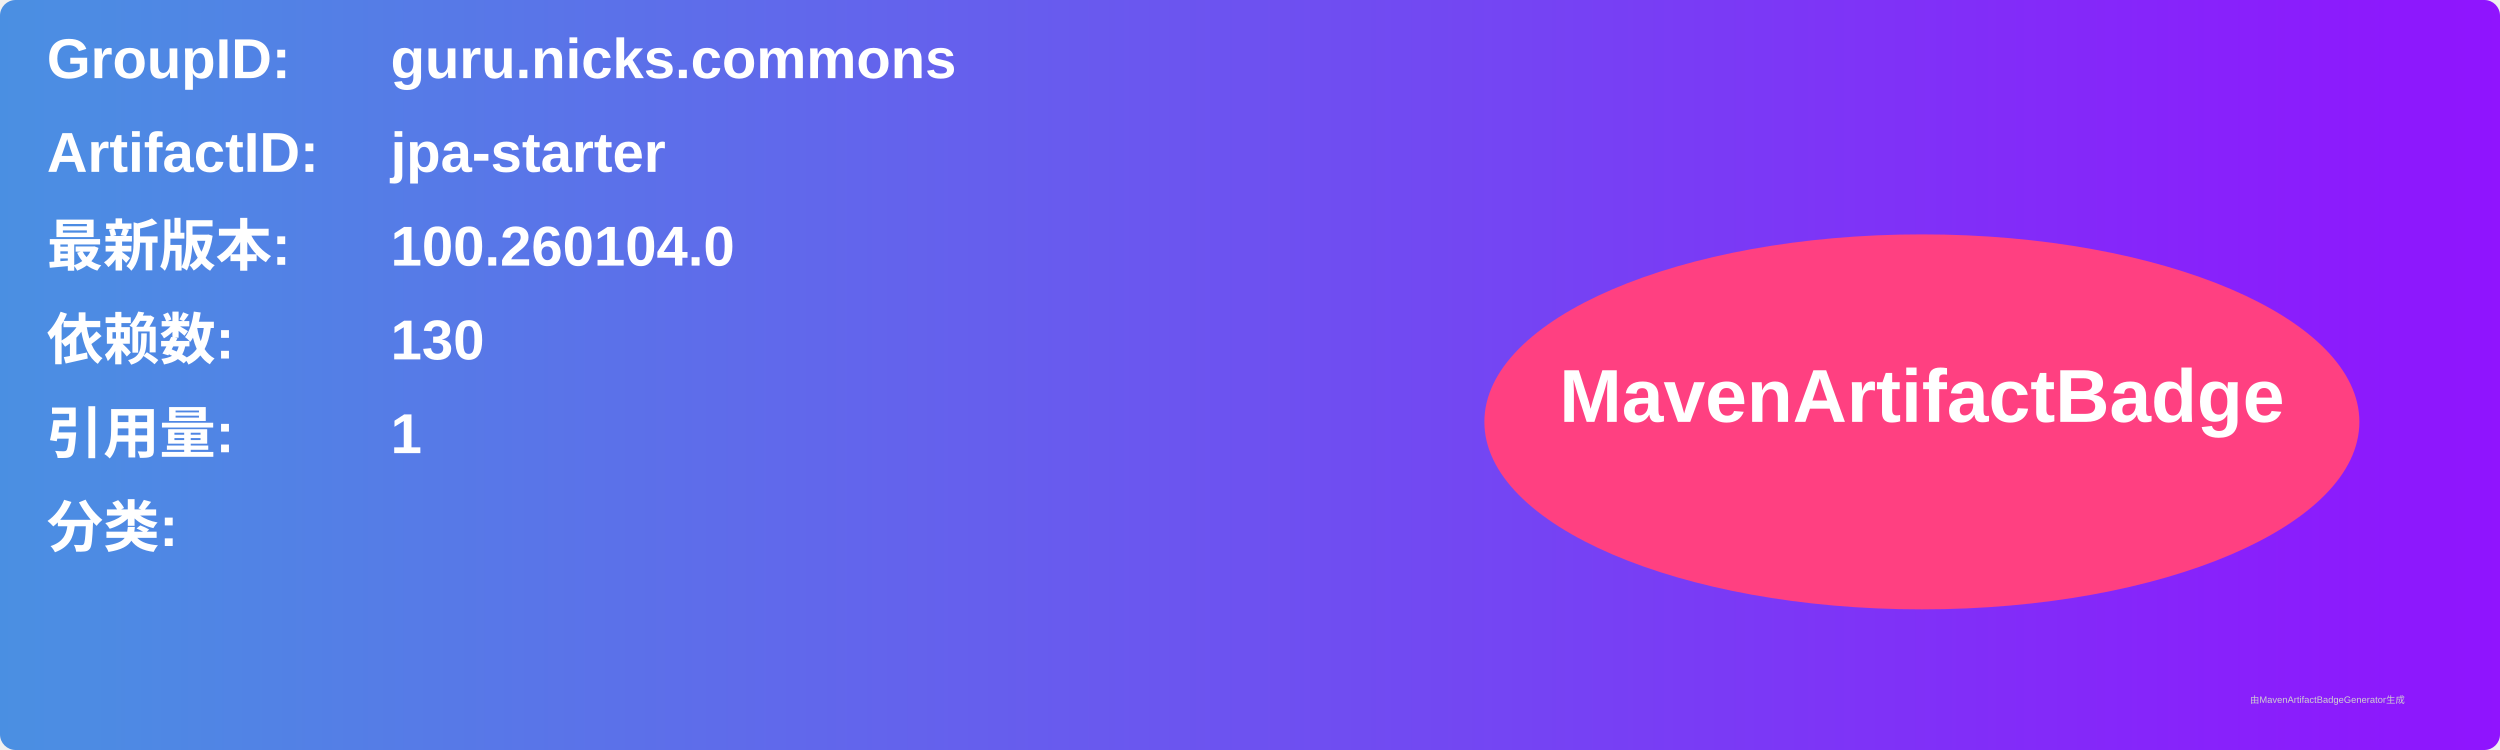
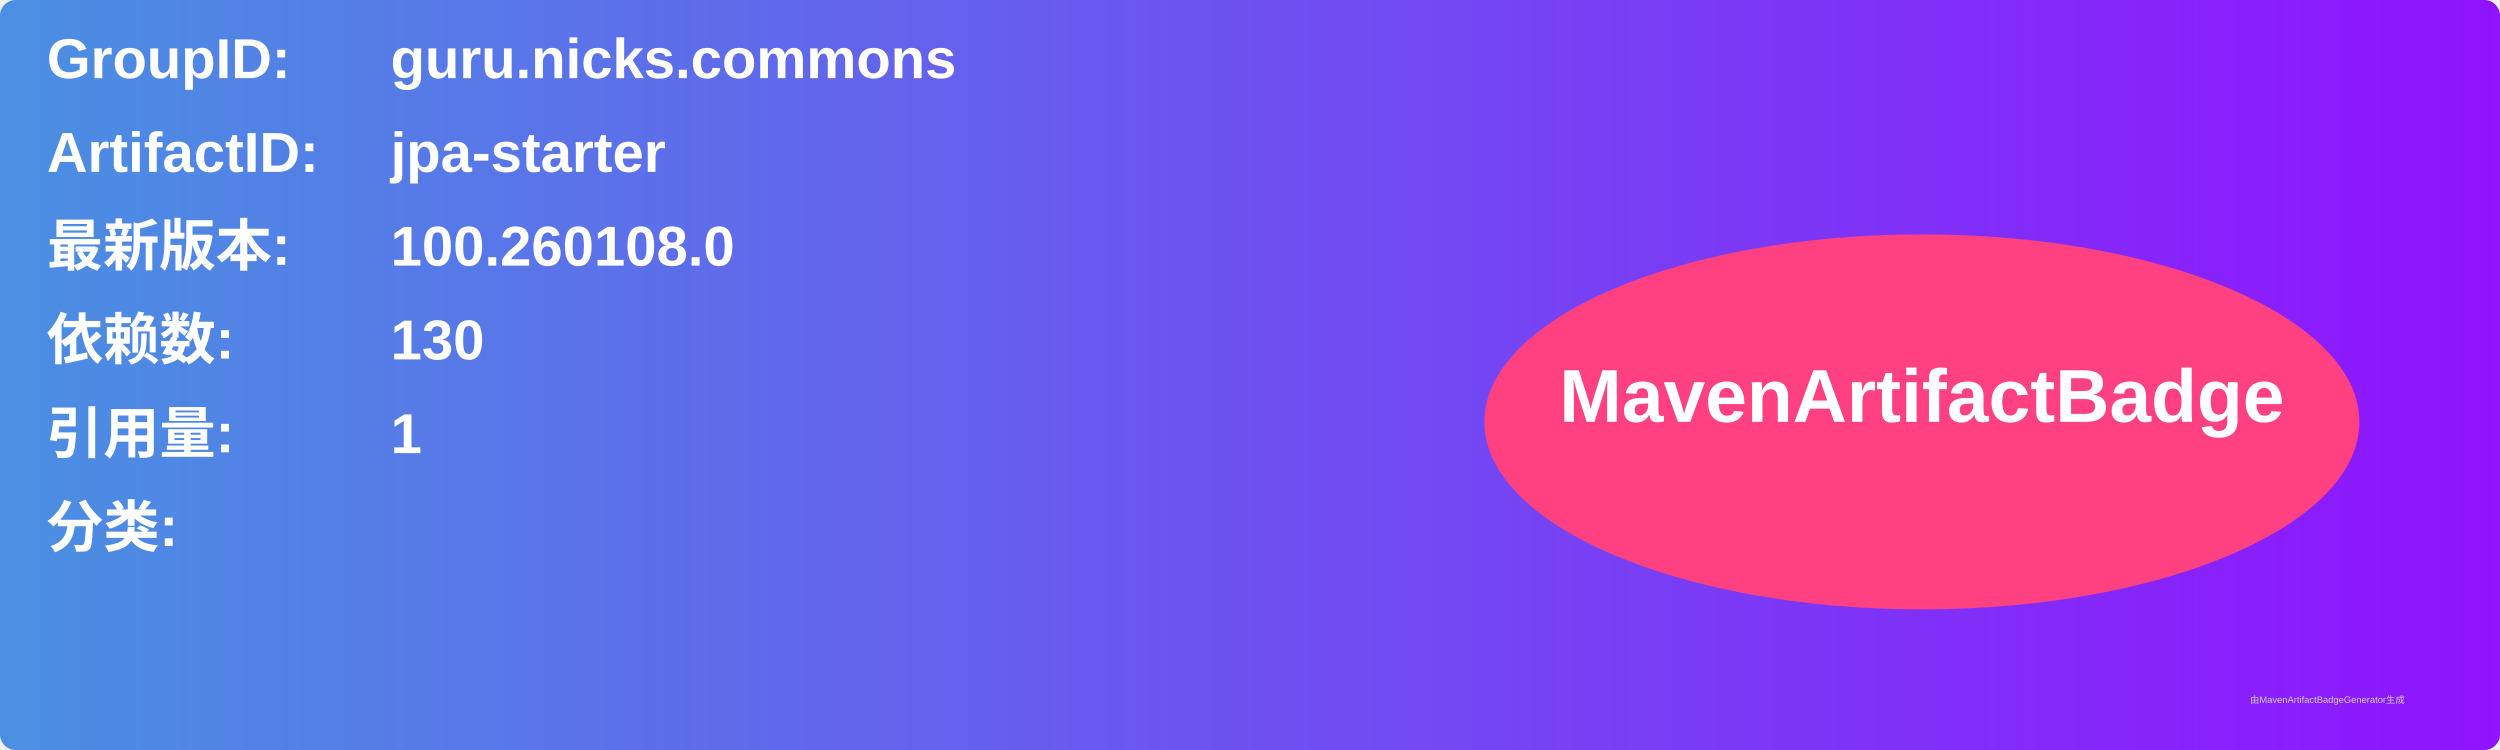
<svg xmlns="http://www.w3.org/2000/svg" width="800" height="240" viewBox="0 0 800 240">
  <linearGradient id="grad" x1="0%" y1="0%" x2="100%" y2="0%">
    <stop offset="0%" stop-color="#4a90e2" />
    <stop offset="100%" stop-color="#9013fe" />
  </linearGradient>
  <rect width="100%" height="100%" rx="5" ry="5" fill="url(#grad)" />
  <g transform="translate(15, 15)">
    <text x="0" y="10" font-family="Arial" font-size="18" fill="white" font-weight="bold" width="260">GroupID:</text>
    <text x="110" y="10" font-family="Arial" font-size="18" fill="white" font-weight="bold" width="460">guru.nicks.commons</text>
    <text x="0" y="40" font-family="Arial" font-size="18" fill="white" font-weight="bold" width="260">ArtifactID:</text>
    <text x="110" y="40" font-family="Arial" font-size="18" fill="white" font-weight="bold" width="460">jpa-starter</text>
    <text x="0" y="70" font-family="Arial" font-size="18" fill="white" font-weight="bold">最新版本:</text>
    <text x="110" y="70" font-family="Arial" font-size="18" fill="white" font-weight="bold">
-       <tspan font-weight="bold">100.260104.0</tspan>
+       <tspan font-weight="bold">100.260108.0</tspan>
    </text>
    <text x="0" y="100" font-family="Arial" font-size="18" fill="white" font-weight="bold">依赖数: </text>
    <text x="110" y="100" font-family="Arial" font-size="18" fill="white">
      <tspan font-weight="bold">130</tspan>
    </text>
    <text x="0" y="130" font-family="Arial" font-size="18" fill="white" font-weight="bold">引用量: </text>
    <text x="110" y="130" font-family="Arial" font-size="18" fill="white">
      <tspan font-weight="bold">1</tspan>
    </text>
    <text x="0" y="160" font-family="Arial" font-size="18" fill="white" font-weight="bold">分类:</text>
    <text x="10" y="190" font-family="Arial" font-size="10" fill="white">
      <tspan font-weight="bold" />
    </text>
    <ellipse cx="600" cy="120" rx="140" ry="60" fill="#ff4081" />
    <text x="600" y="120" text-anchor="middle" font-family="Arial" font-size="24" fill="white" font-weight="bold">MavenArtifactBadge</text>
  </g>
  <text x="720" y="225" font-family="Arial" font-size="3" fill="#d0d0d0">由MavenArtifactBadgeGenerator生成</text>
</svg>
